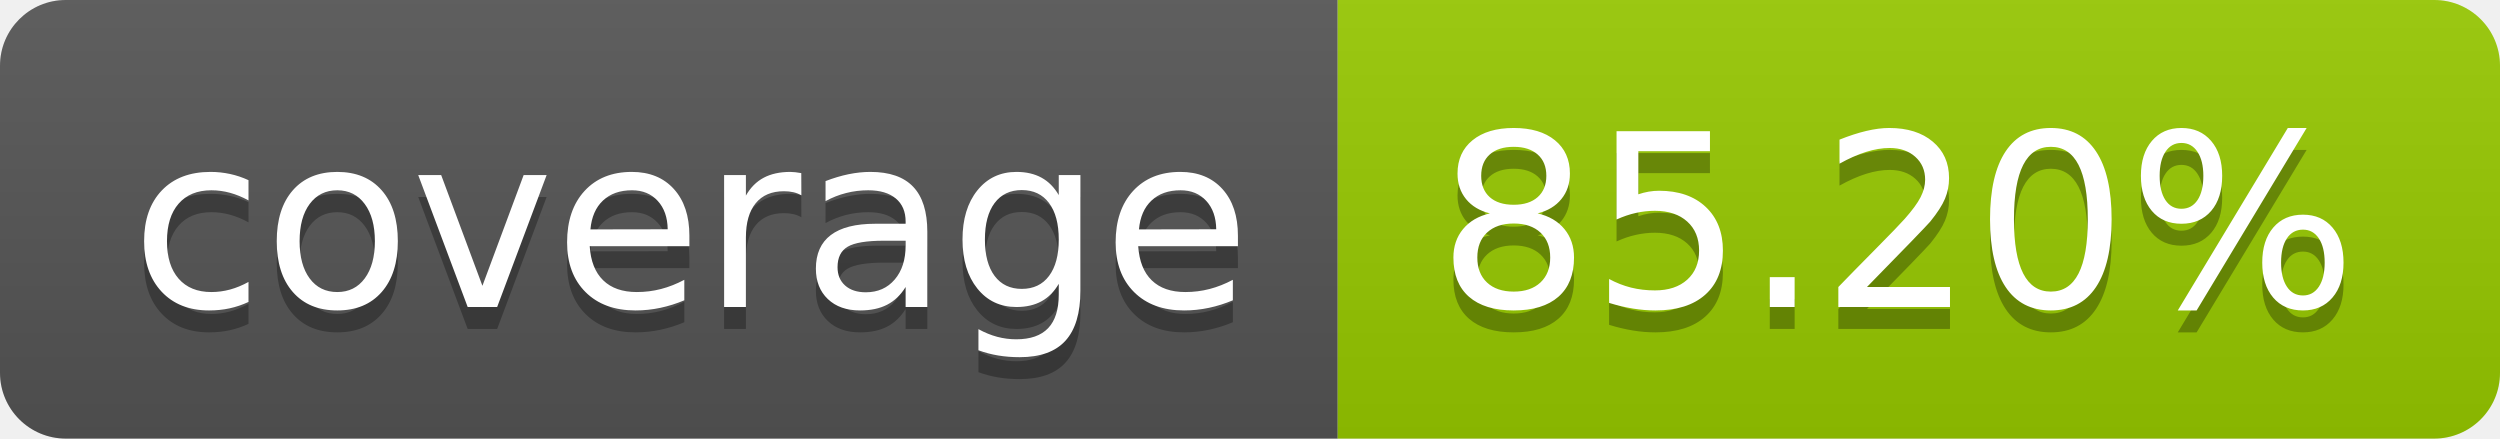
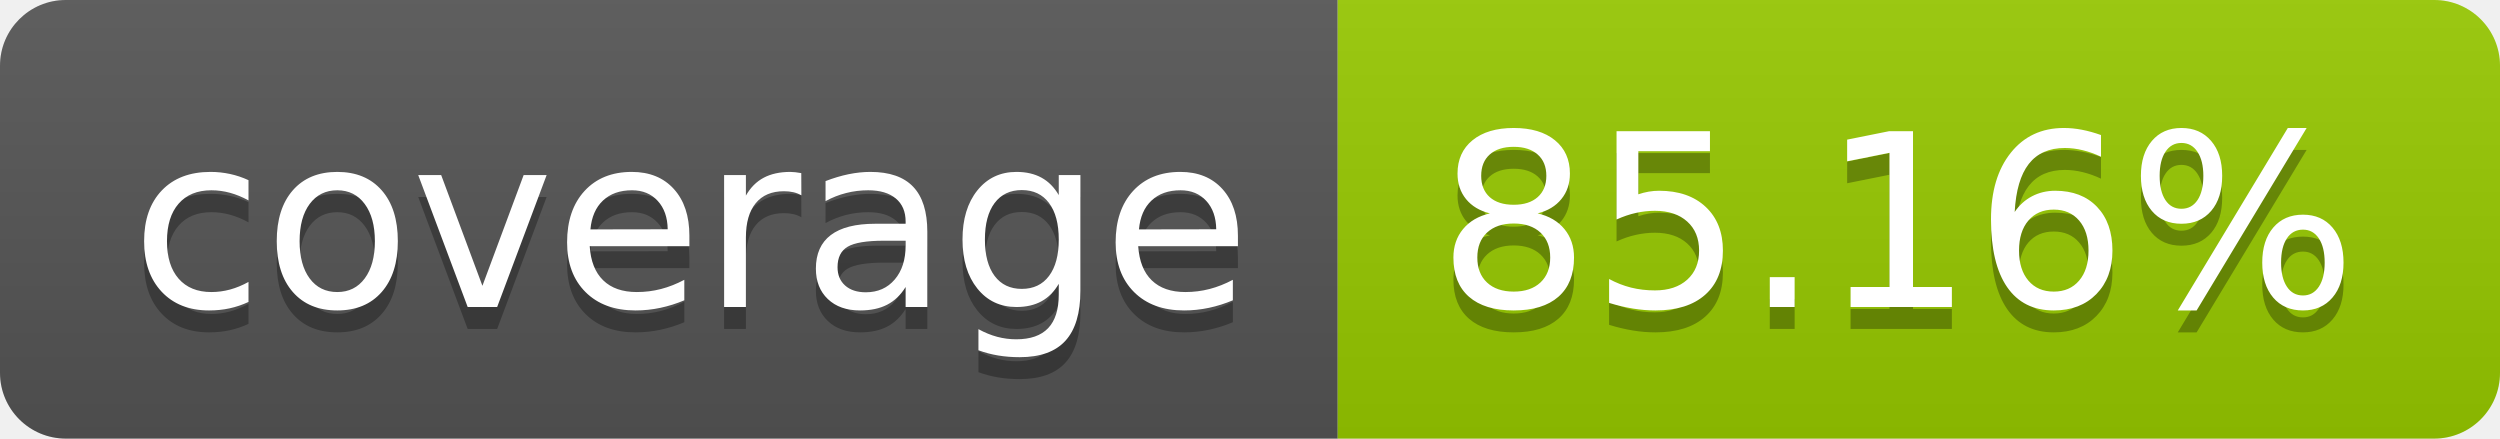
- <svg xmlns="http://www.w3.org/2000/svg" width="114" height="20" role="img" aria-label="coverage: 85.20%">
+ <svg xmlns="http://www.w3.org/2000/svg" width="114" height="20" role="img" aria-label="coverage: 85.16%">
  <linearGradient id="s" x2="0" y2="100%">
    <stop offset="0" stop-color="#bbb" stop-opacity=".1" />
    <stop offset="1" stop-opacity=".1" />
  </linearGradient>
  <clipPath id="r">
    <rect width="114" height="20" rx="3" fill="#fff" />
  </clipPath>
  <g clip-path="url(#r)">
    <rect width="61" height="20" fill="#555" />
    <rect x="61" width="53" height="20" fill="#97ca00" />
    <rect width="114" height="20" fill="url(#s)" />
  </g>
  <g fill="#fff" text-anchor="middle" font-family="Verdana,Geneva,DejaVu Sans,sans-serif" text-rendering="geometricPrecision" font-size="110">
    <text aria-hidden="true" x="315" y="150" fill="#010101" fill-opacity=".3" transform="scale(.1)" textLength="510">coverage</text>
    <text x="315" y="140" transform="scale(.1)" fill="#fff" textLength="510">coverage</text>
-     <text aria-hidden="true" x="865" y="150" fill="#010101" fill-opacity=".3" transform="scale(.1)" textLength="430">85.20%</text>
-     <text x="865" y="140" transform="scale(.1)" fill="#fff" textLength="430">85.20%</text>
+     <text aria-hidden="true" x="865" y="150" fill="#010101" fill-opacity=".3" transform="scale(.1)" textLength="430">85.16%</text>
+     <text x="865" y="140" transform="scale(.1)" fill="#fff" textLength="430">85.16%</text>
  </g>
</svg>
